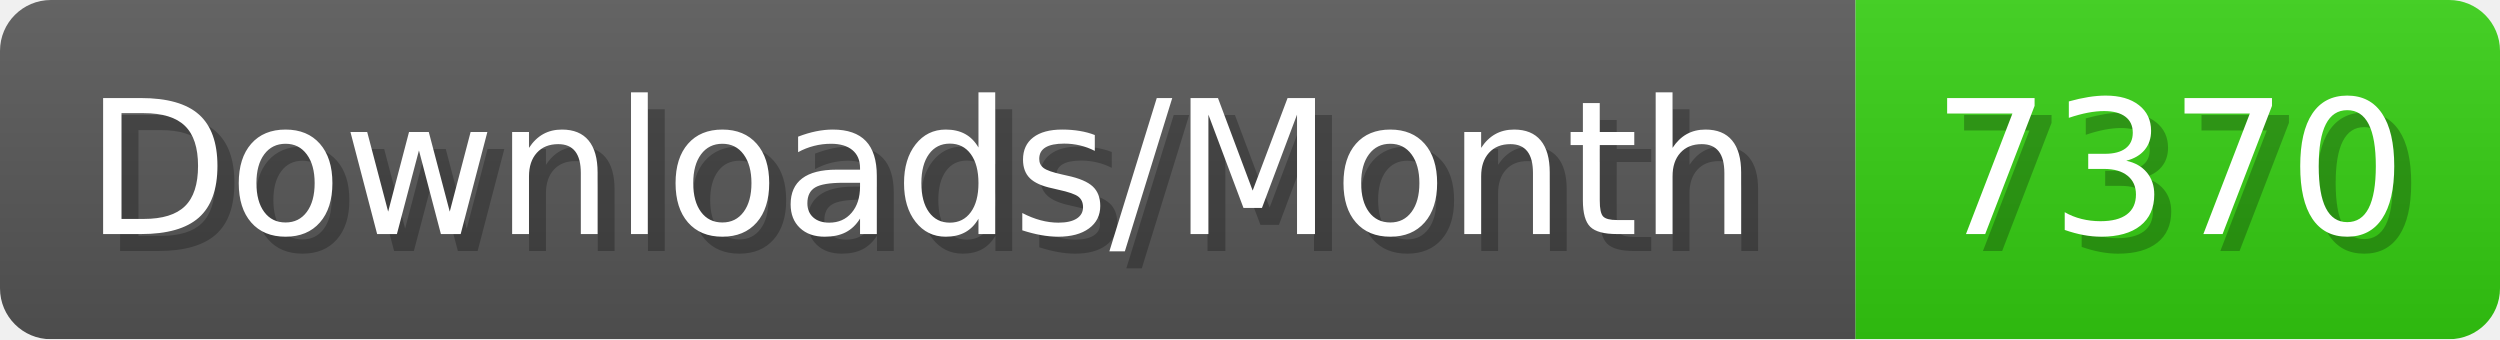
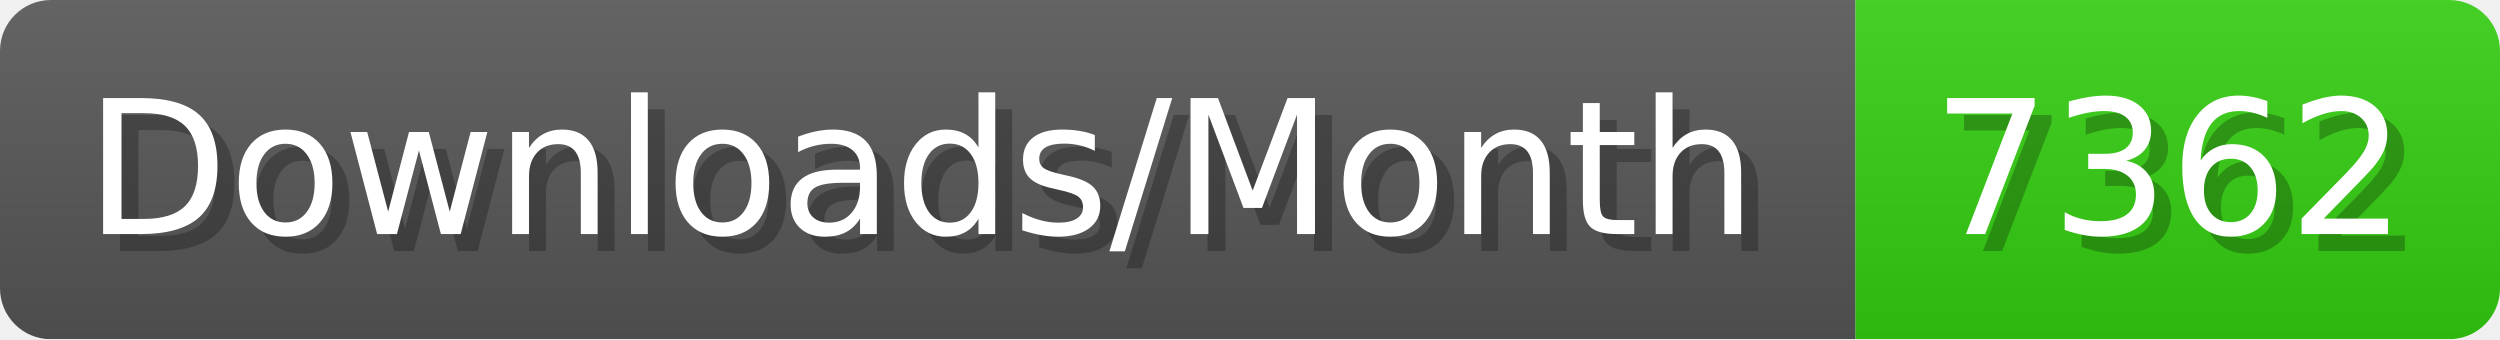
- <svg xmlns="http://www.w3.org/2000/svg" width="147.4" height="20" viewBox="0 0 1474 200" role="img" aria-label="Downloads/Month: 7370">
+ <svg xmlns="http://www.w3.org/2000/svg" width="147.4" height="20" viewBox="0 0 1474 200" role="img" aria-label="Downloads/Month: 7362">
  <linearGradient id="YlXUI" x2="0" y2="100%">
    <stop offset="0" stop-opacity=".1" stop-color="#EEE" />
    <stop offset="1" stop-opacity=".1" />
  </linearGradient>
  <mask id="JHhop">
    <rect width="1474" height="200" rx="30" fill="#FFF" />
  </mask>
  <g mask="url(#JHhop)">
    <rect width="1094" height="200" fill="#555" />
    <rect width="380" height="200" fill="#3C1" x="1094" />
    <rect width="1474" height="200" fill="url(#YlXUI)" />
  </g>
  <g aria-hidden="true" fill="#fff" text-anchor="start" font-family="Verdana,DejaVu Sans,sans-serif" font-size="110">
    <text x="60" y="148" textLength="994" fill="#000" opacity="0.25">Downloads/Month</text>
    <text x="50" y="138" textLength="994">Downloads/Month</text>
-     <text x="1149" y="148" textLength="280" fill="#000" opacity="0.25">7370</text>
-     <text x="1139" y="138" textLength="280">7370</text>
+     <text x="1149" y="148" textLength="280" fill="#000" opacity="0.25">7362</text>
+     <text x="1139" y="138" textLength="280">7362</text>
  </g>
</svg>
